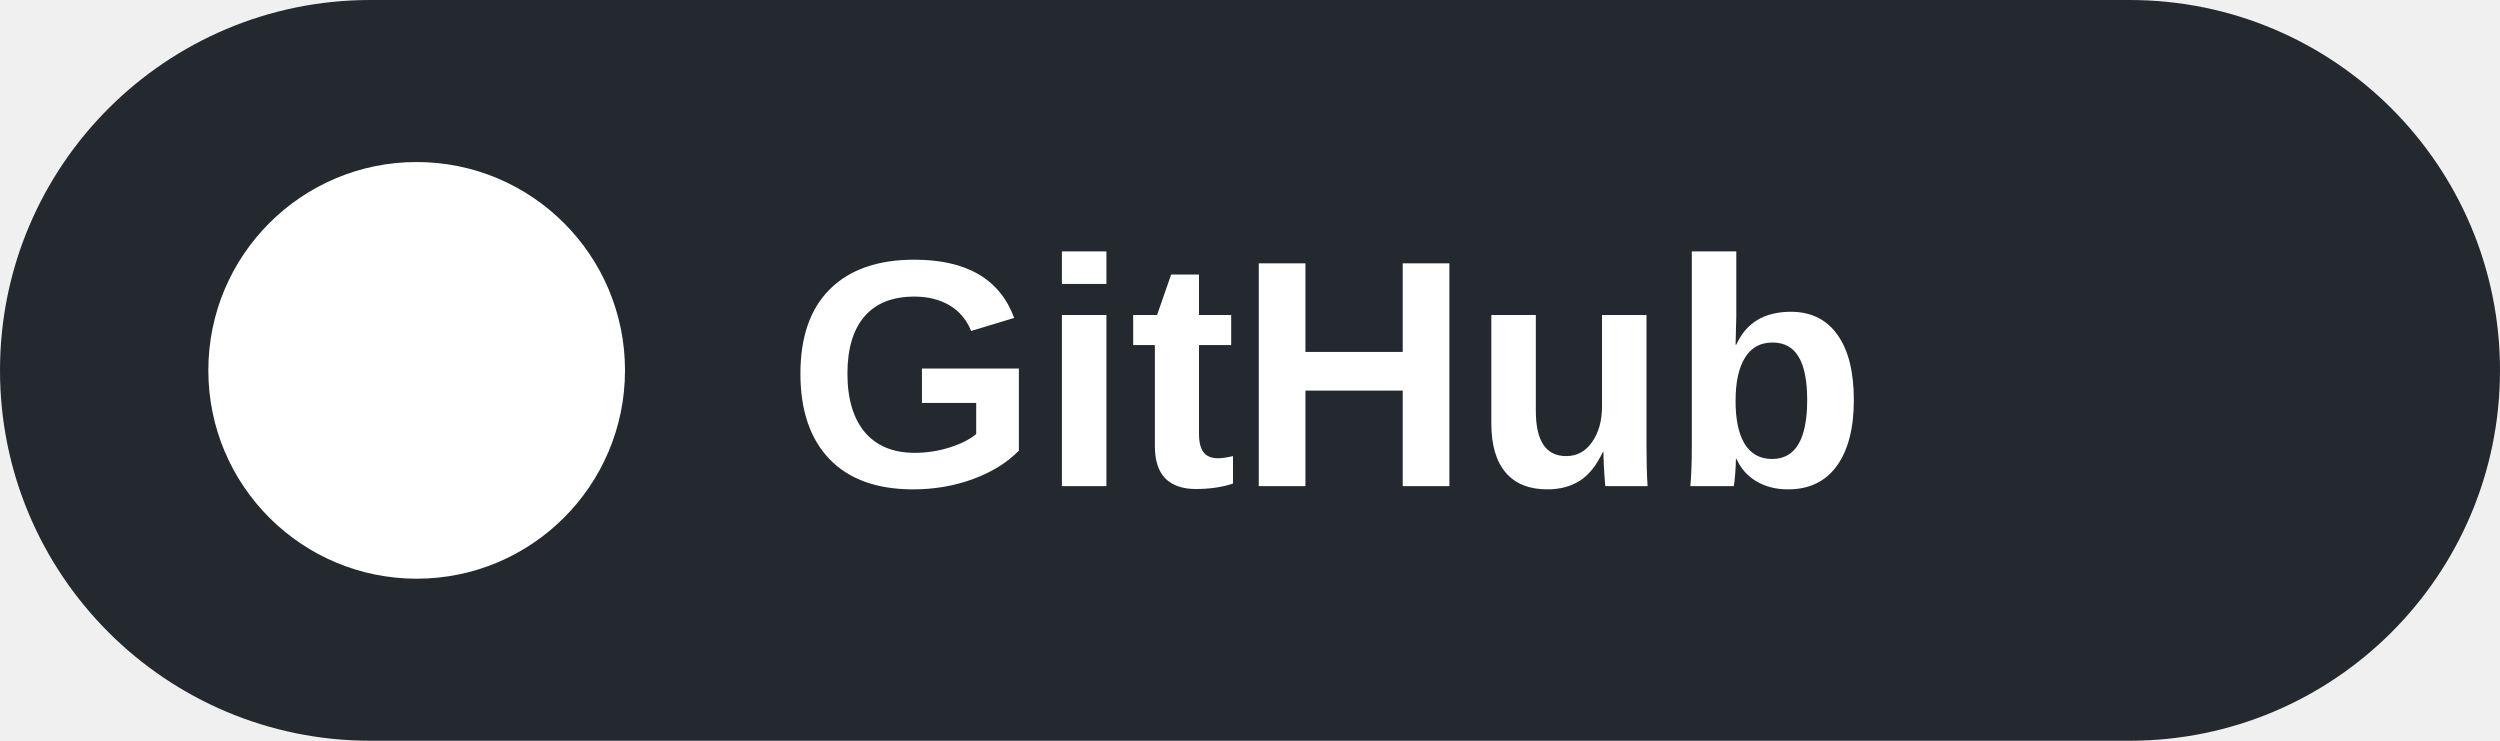
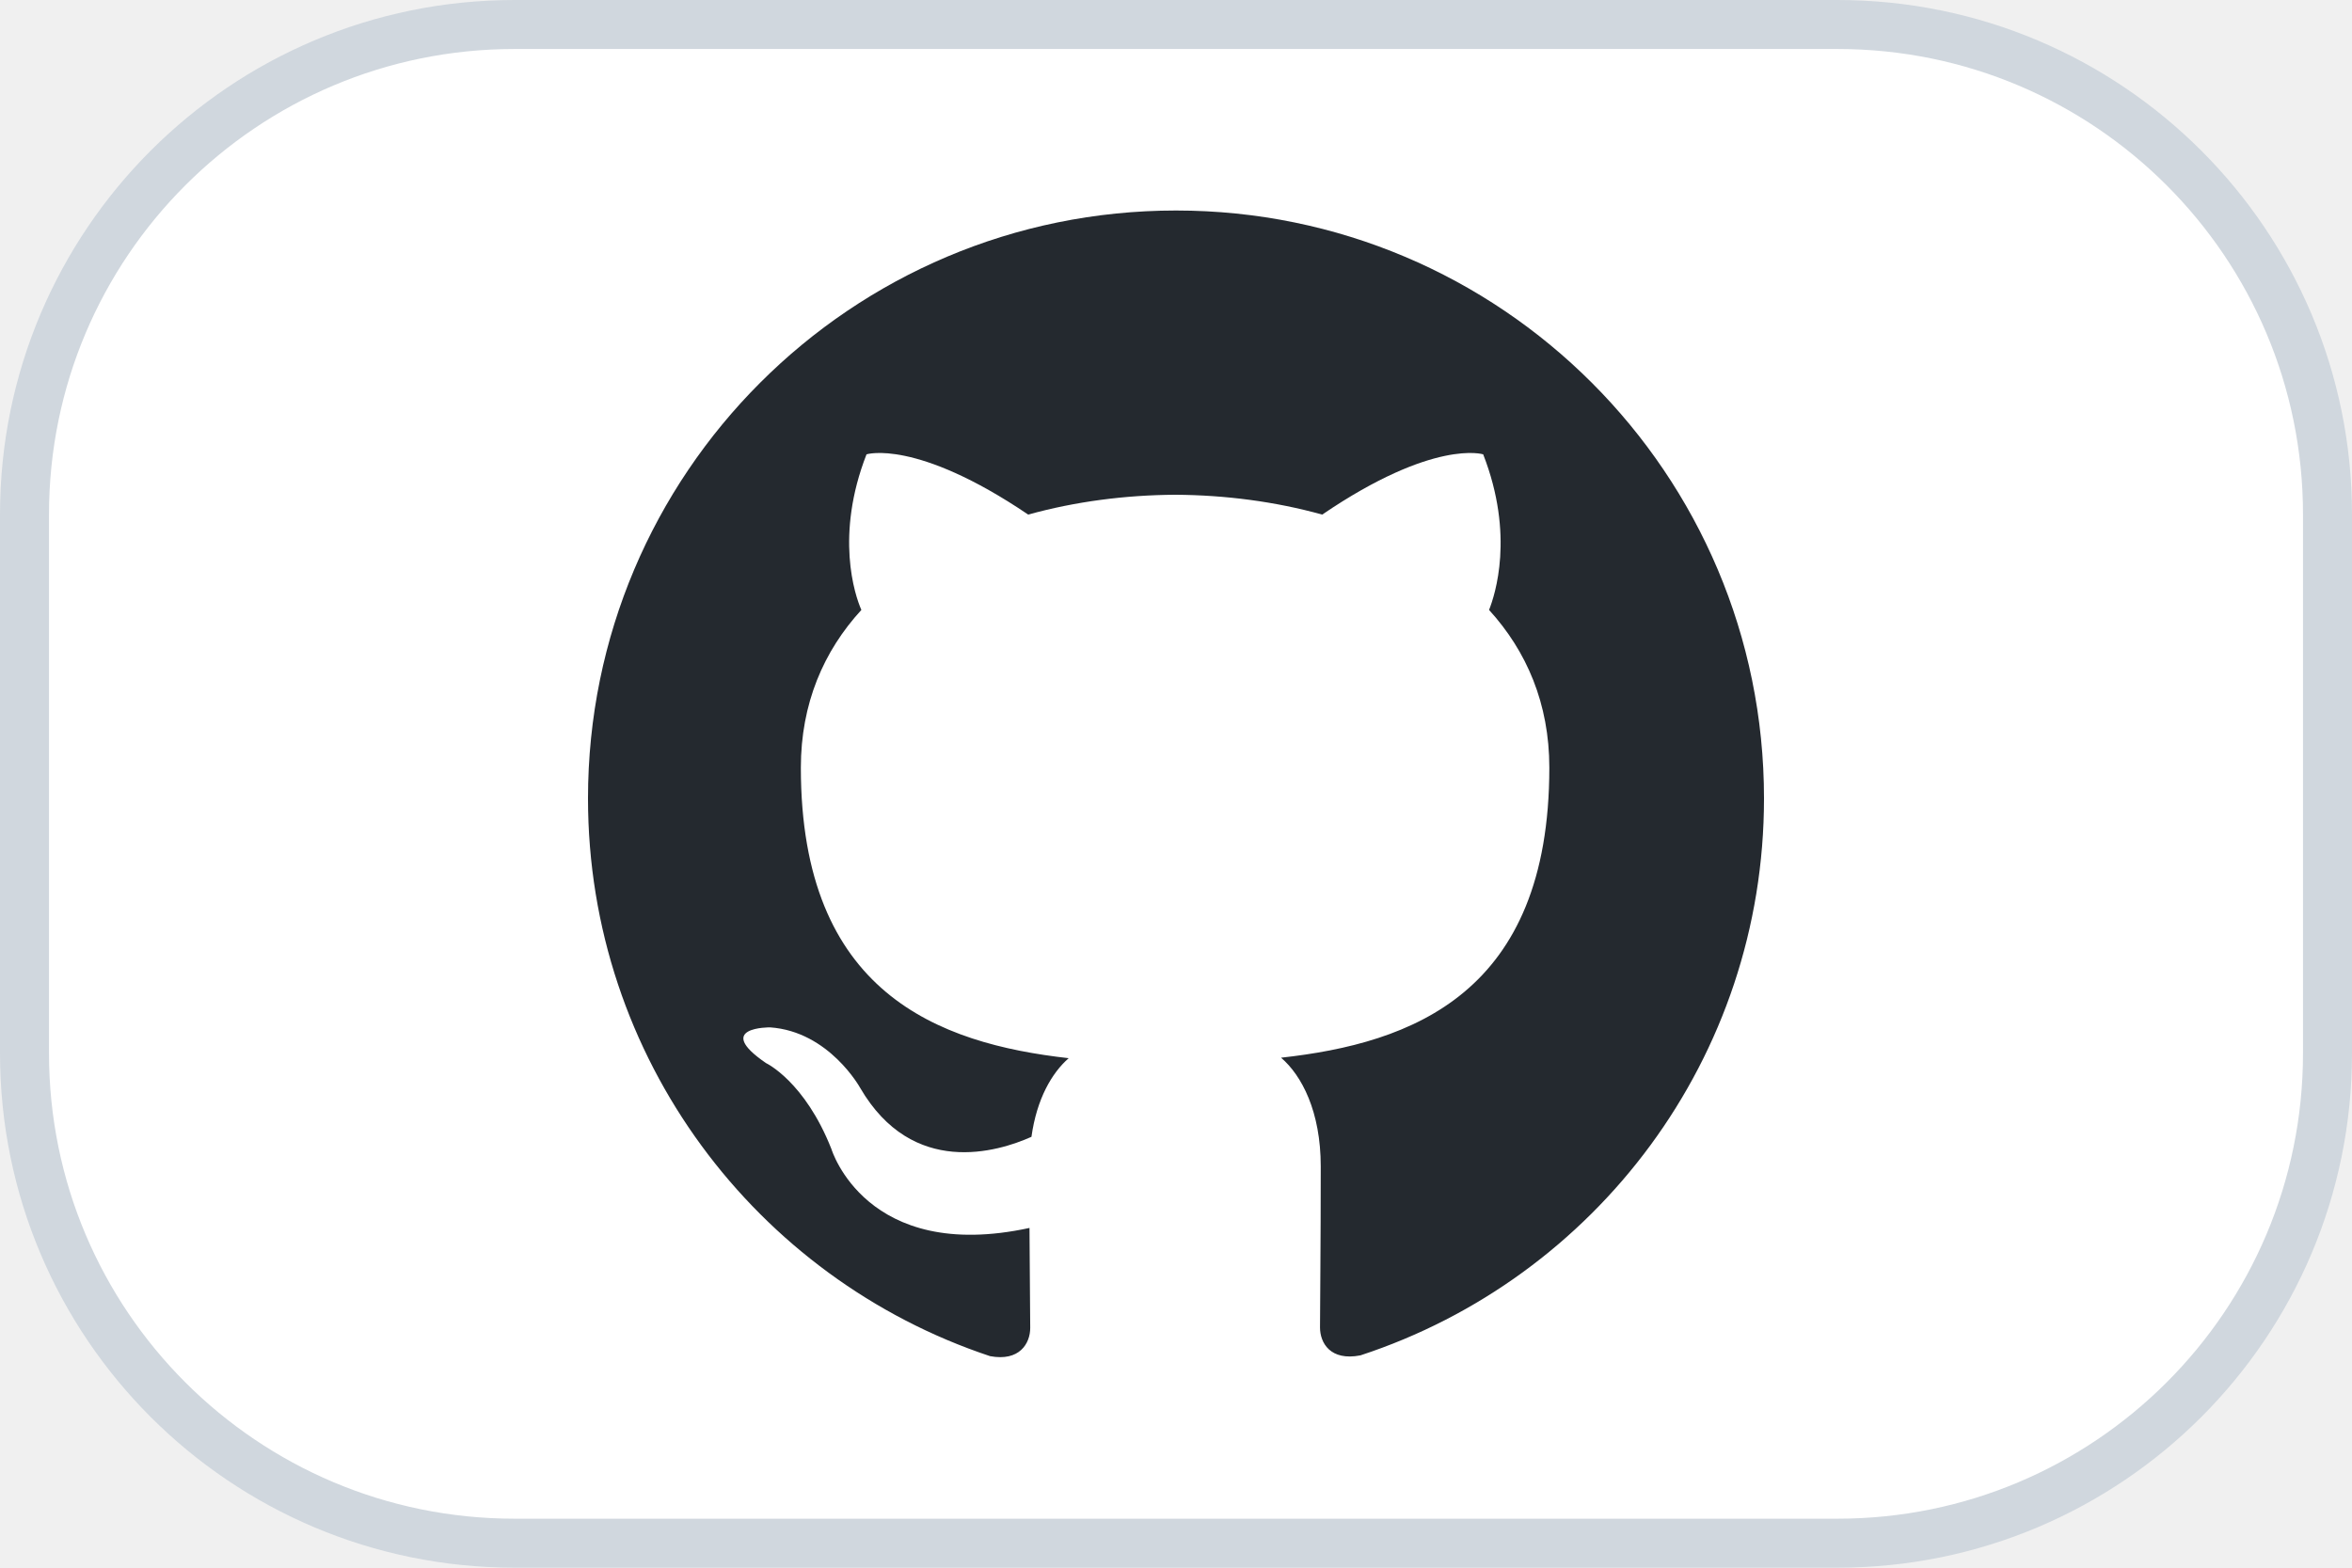
- <svg xmlns="http://www.w3.org/2000/svg" width="108" height="32" viewBox="0 0 108 32" role="img" aria-labelledby="title desc">
-   <rect width="108" height="32" rx="16" fill="#24292f" />
-   <circle cx="18" cy="16" r="9" fill="#fff" />
-   <text x="34" y="21" font-family="Arial, Helvetica, sans-serif" font-size="14" font-weight="700" fill="#fff">GitHub</text>
+ <svg xmlns="http://www.w3.org/2000/svg" width="48" height="32" viewBox="0 0 48 32" role="img" aria-labelledby="title">
+   <rect x="0.5" y="0.5" width="47" height="31" rx="10" fill="#ffffff" stroke="#d0d7de" />
+   <g transform="translate(12 4)">
+     <path fill="#24292f" d="M12 .297c-6.63 0-12 5.373-12 12 0 5.303 3.438 9.8 8.205 11.385.6.113.82-.258.82-.577 0-.285-.01-1.04-.015-2.04-3.338.724-4.042-1.61-4.042-1.61C4.422 18.07 3.633 17.7 3.633 17.7c-1.087-.744.084-.729.084-.729 1.205.084 1.838 1.236 1.838 1.236 1.07 1.835 2.809 1.305 3.495.998.108-.776.417-1.305.76-1.605-2.665-.3-5.466-1.332-5.466-5.93 0-1.31.465-2.38 1.235-3.22-.135-.303-.54-1.523.105-3.176 0 0 1.005-.322 3.3 1.23.96-.267 1.98-.399 3-.405 1.02.006 2.04.138 3 .405 2.28-1.552 3.285-1.23 3.285-1.23.645 1.653.24 2.873.12 3.176.765.84 1.23 1.91 1.23 3.22 0 4.61-2.805 5.625-5.475 5.92.42.36.81 1.096.81 2.22 0 1.606-.015 2.896-.015 3.286 0 .315.21.69.825.57C20.565 22.092 24 17.592 24 12.297c0-6.627-5.373-12-12-12" />
+   </g>
</svg>
